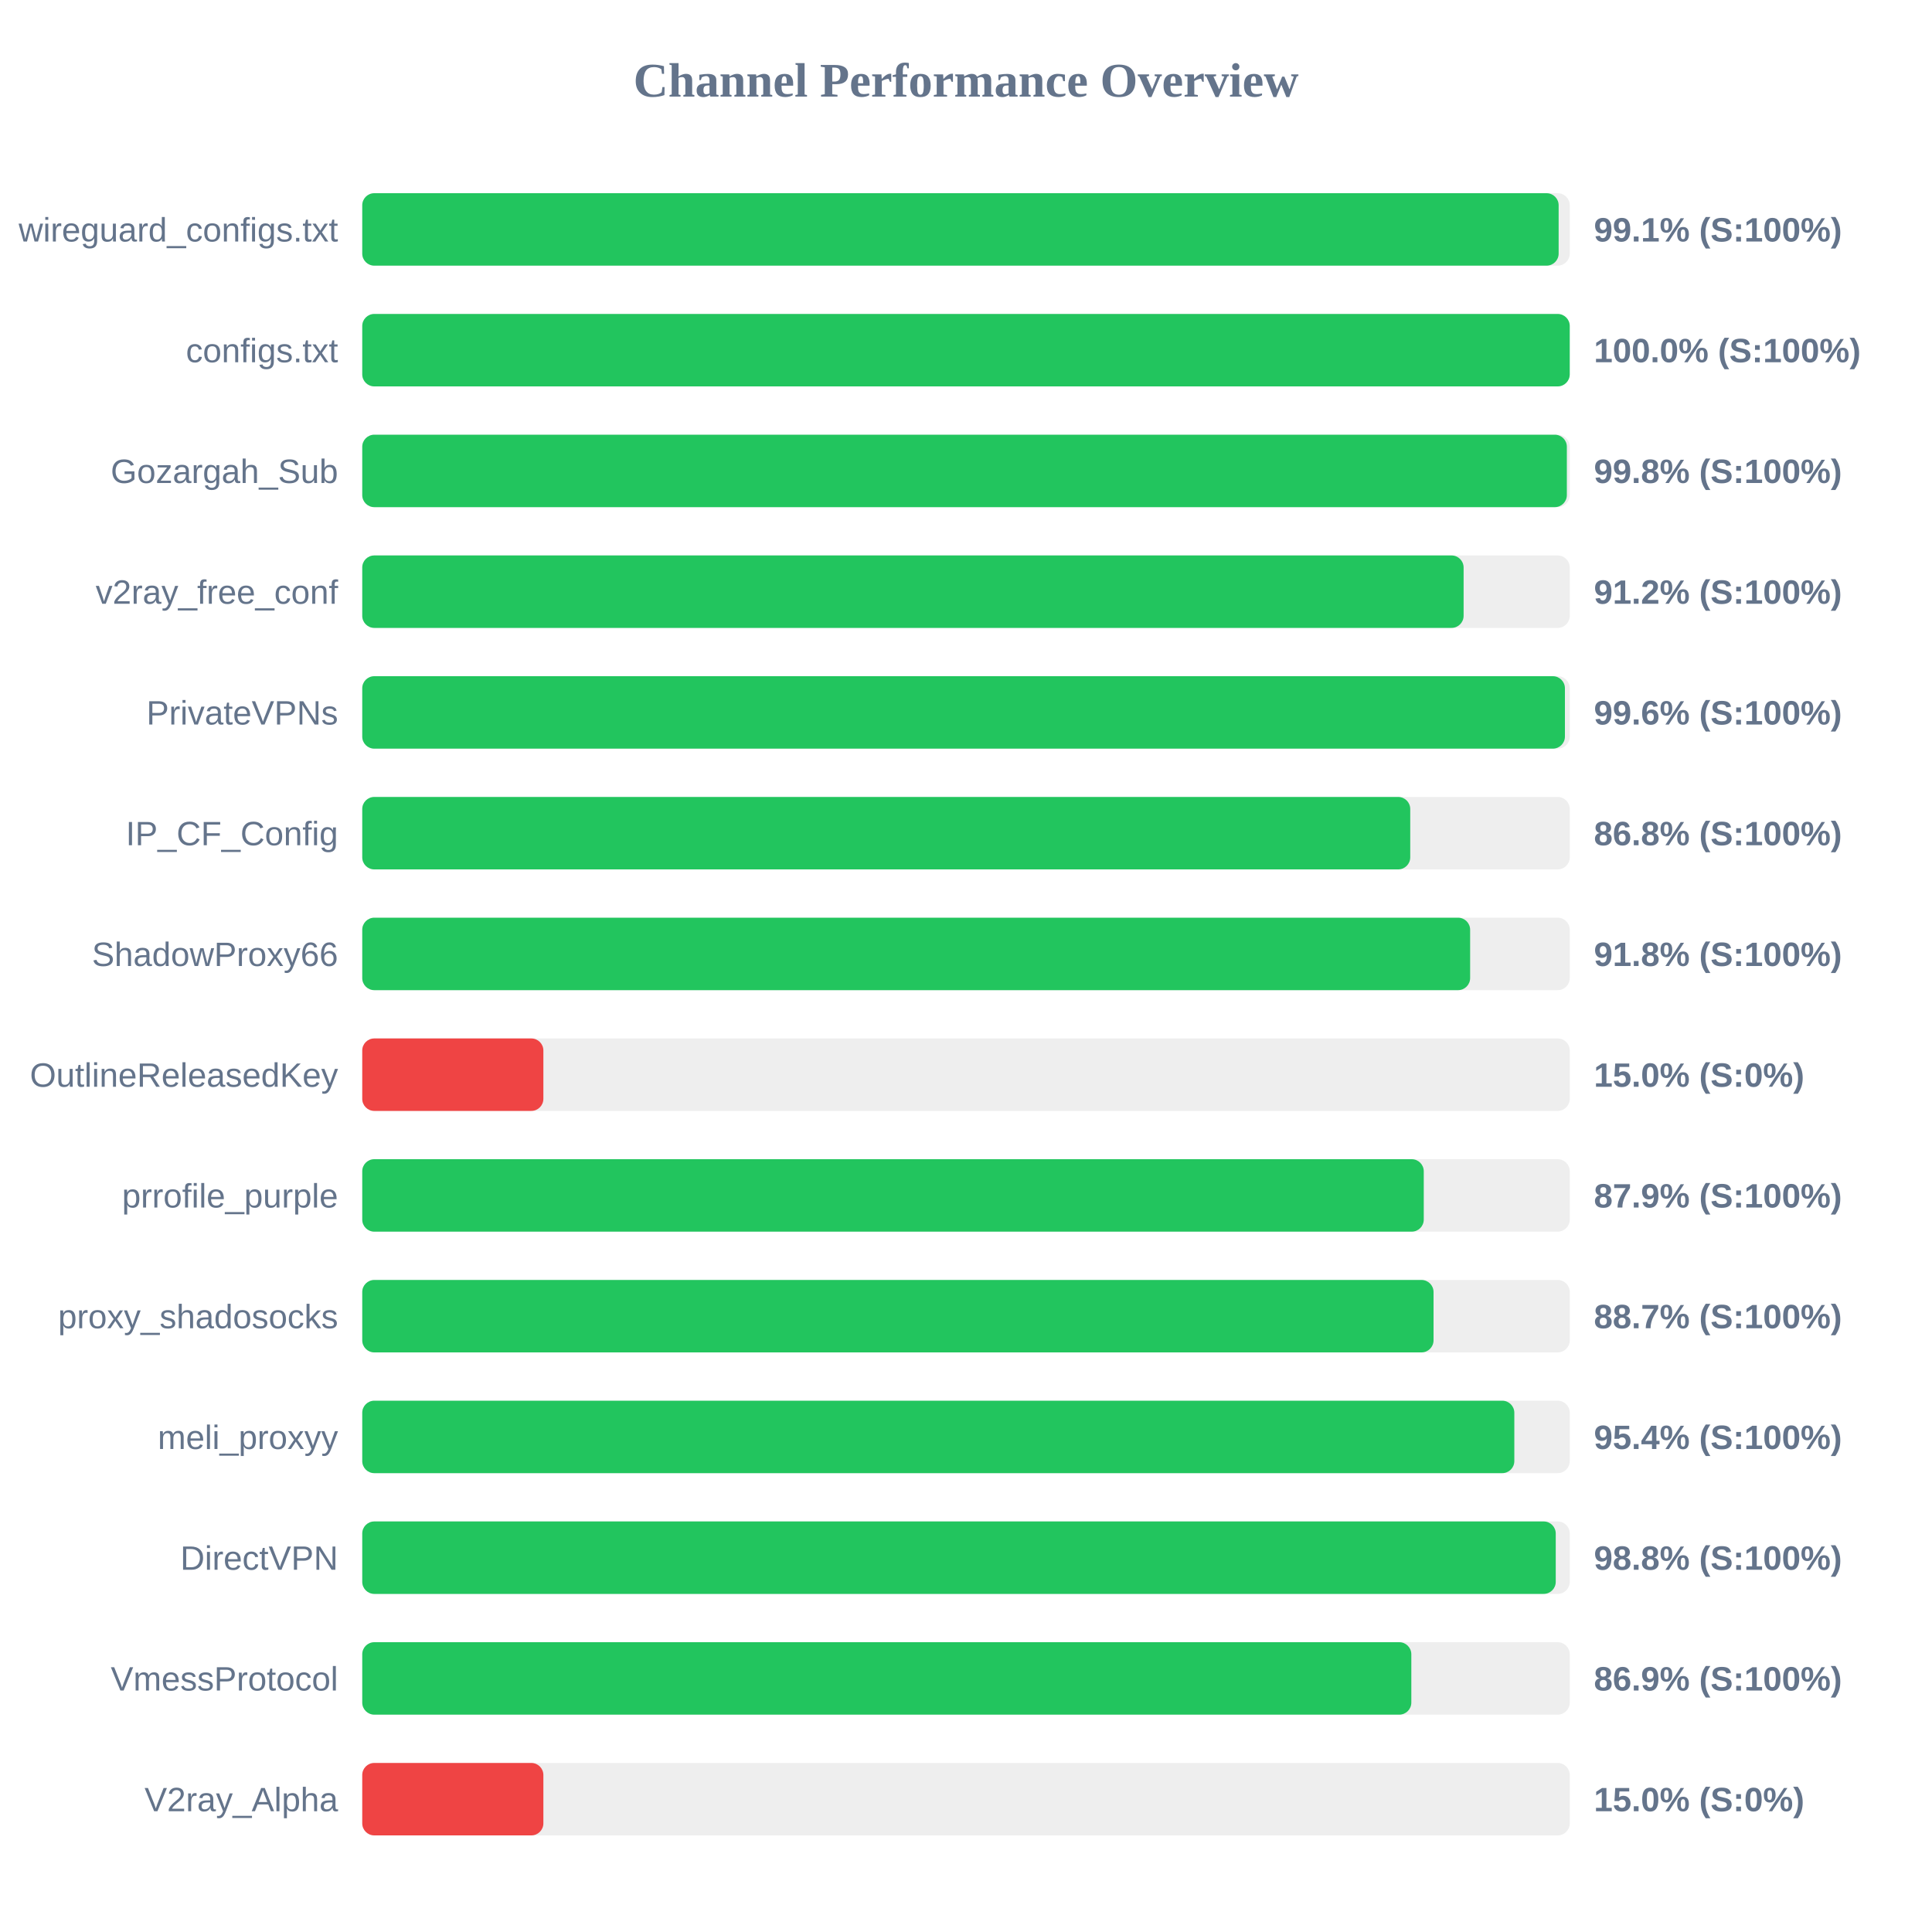
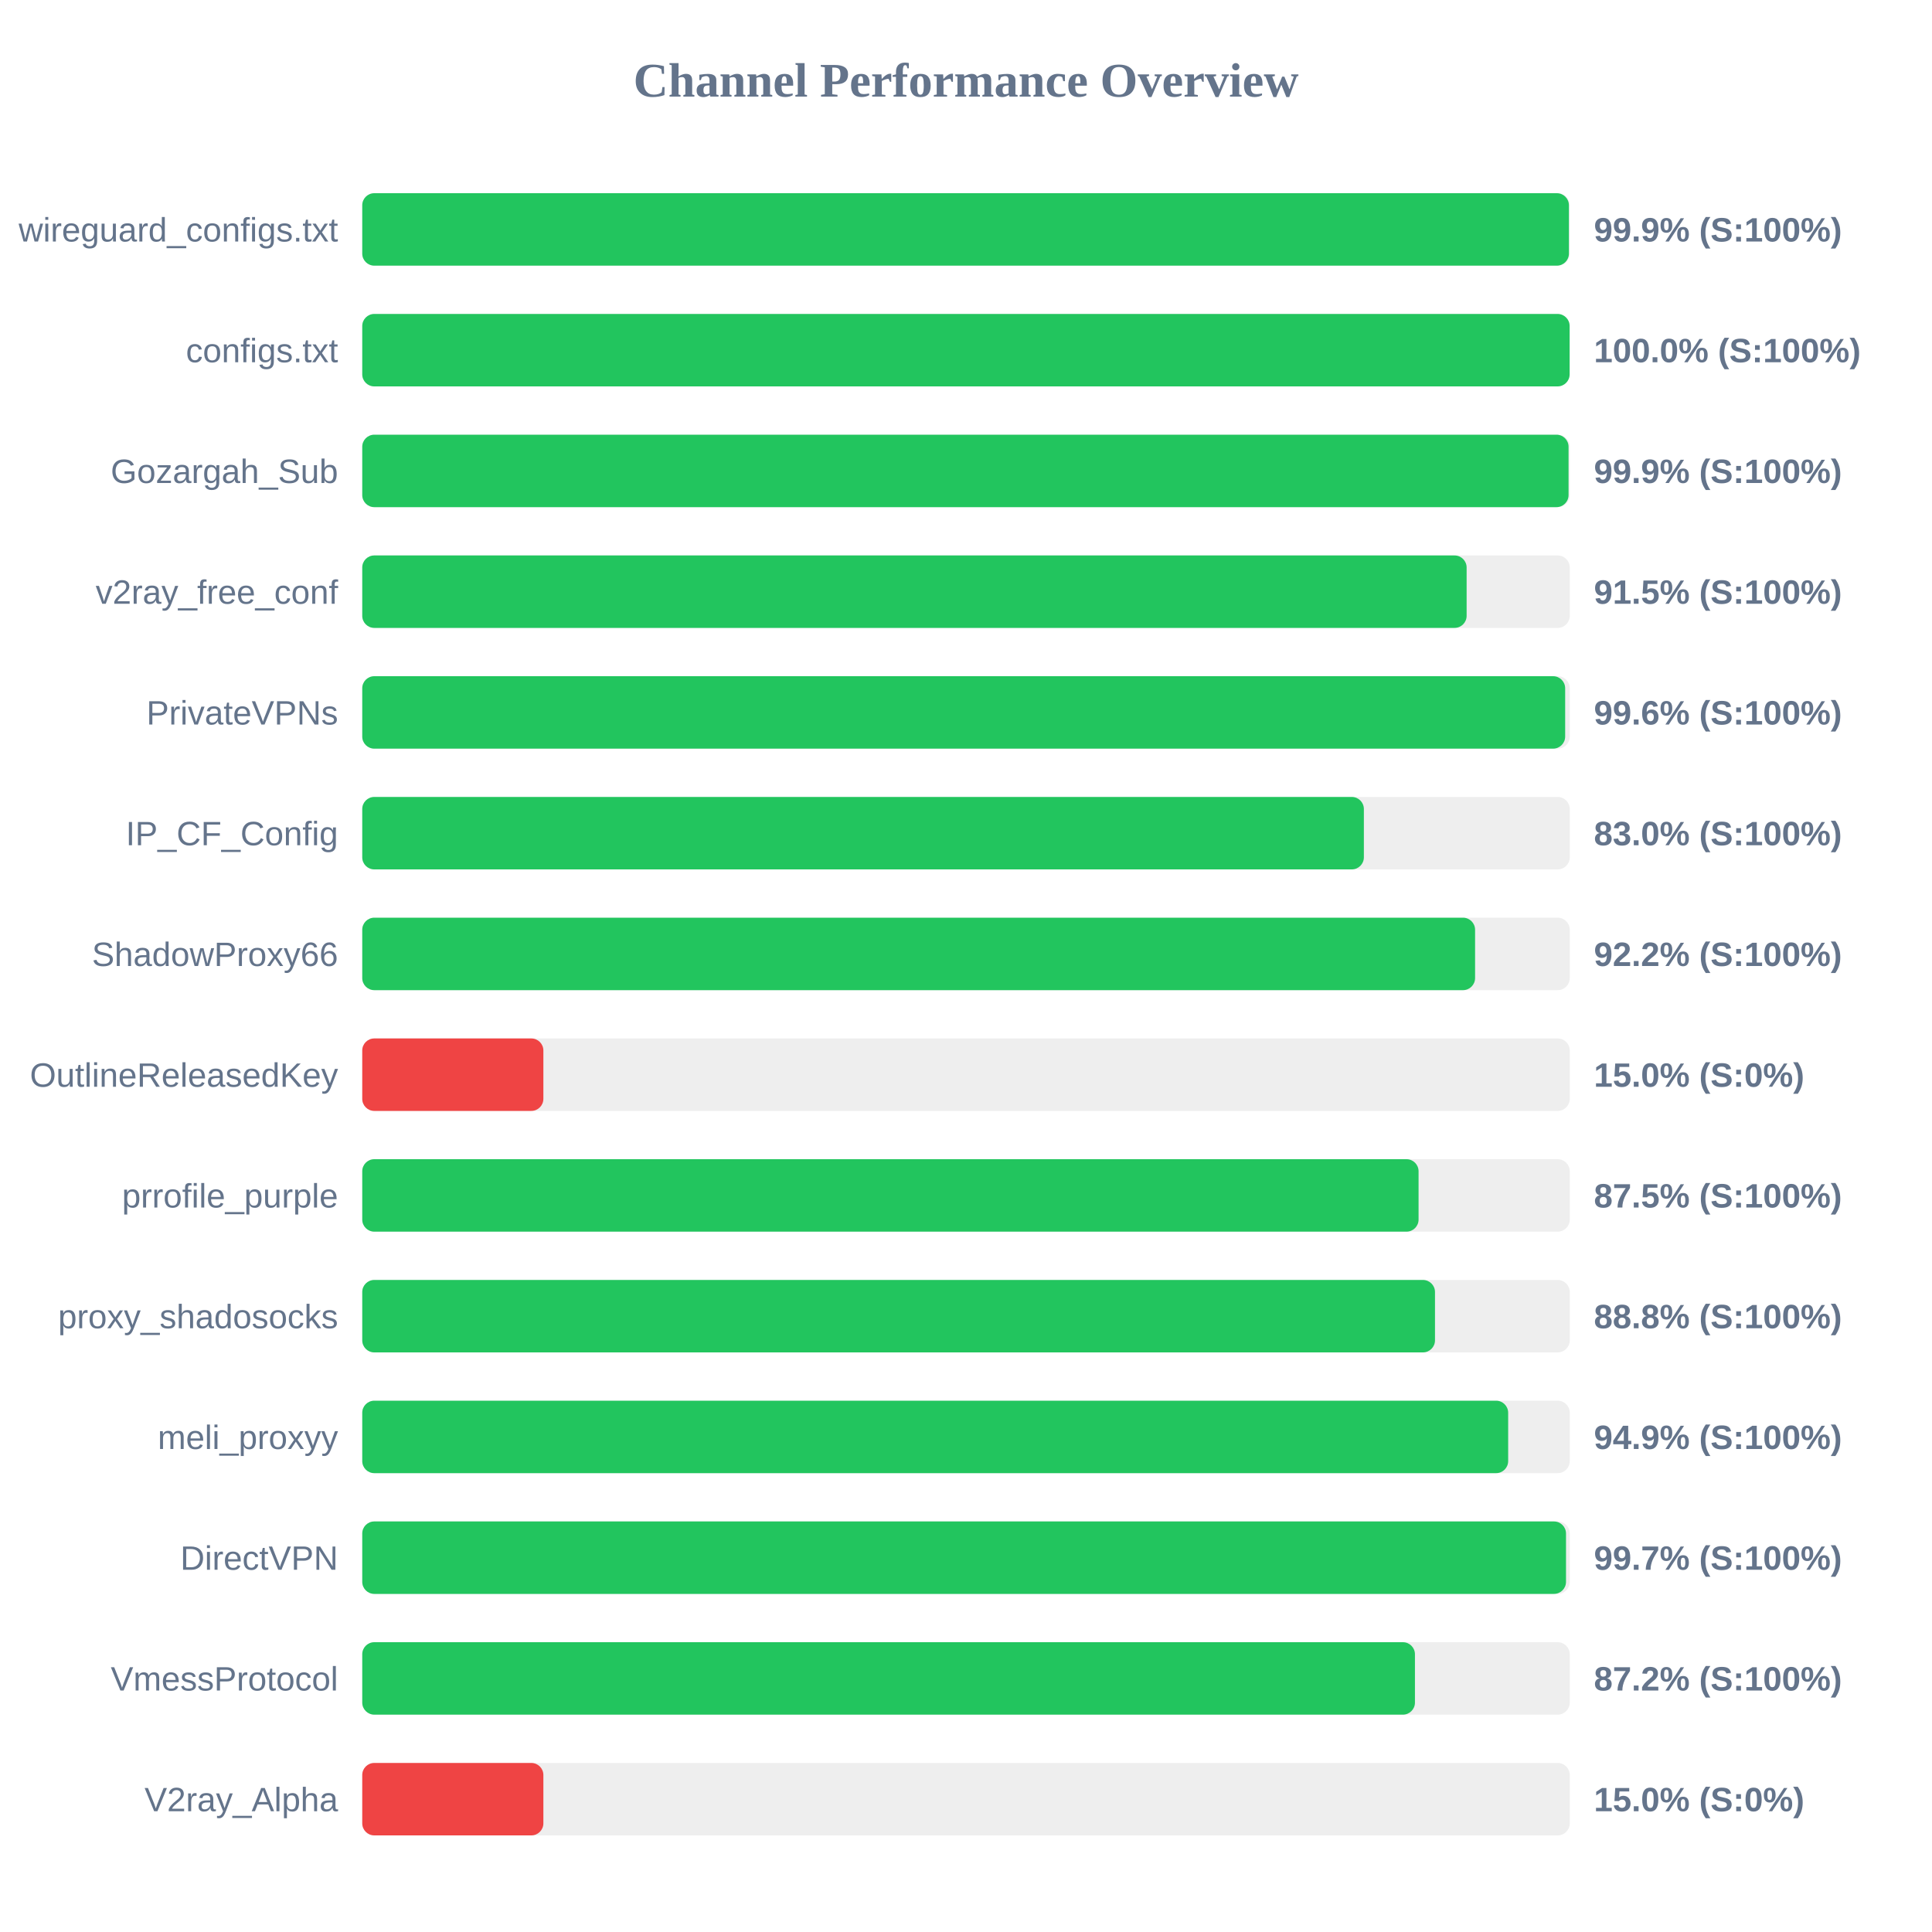
<svg xmlns="http://www.w3.org/2000/svg" width="800" height="800" version="1.1">
  <style>
        .row { font: 14px Arial; fill: #64748b; }
        .score { font: bold 14px Arial; fill: #64748b; }
    </style>
  <text x="400" y="40" text-anchor="middle" font-size="20px" font-weight="bold" fill="#64748b">Channel Performance Overview</text>
  <rect x="150" y="80" width="500" height="30" fill="#eee" rx="5" />
-   <rect x="150" y="80" width="495.4" height="30" fill="#22c55e" rx="5" />
+   <rect x="150" y="80" width="499.65" height="30" fill="#22c55e" rx="5" />
  <text x="140" y="100" text-anchor="end" class="row">wireguard_configs.txt</text>
-   <text x="660" y="100" text-anchor="start" class="score">99.1% (S:100%)</text>
+   <text x="660" y="100" text-anchor="start" class="score">99.9% (S:100%)</text>
  <rect x="150" y="130" width="500" height="30" fill="#eee" rx="5" />
-   <rect x="150" y="130" width="500" height="30" fill="#22c55e" rx="5" />
+   <rect x="150" y="130" width="499.95" height="30" fill="#22c55e" rx="5" />
  <text x="140" y="150" text-anchor="end" class="row">configs.txt</text>
  <text x="660" y="150" text-anchor="start" class="score">100.0% (S:100%)</text>
  <rect x="150" y="180" width="500" height="30" fill="#eee" rx="5" />
-   <rect x="150" y="180" width="498.8" height="30" fill="#22c55e" rx="5" />
+   <rect x="150" y="180" width="499.5" height="30" fill="#22c55e" rx="5" />
  <text x="140" y="200" text-anchor="end" class="row">Gozargah_Sub</text>
-   <text x="660" y="200" text-anchor="start" class="score">99.8% (S:100%)</text>
+   <text x="660" y="200" text-anchor="start" class="score">99.9% (S:100%)</text>
  <rect x="150" y="230" width="500" height="30" fill="#eee" rx="5" />
-   <rect x="150" y="230" width="456.05" height="30" fill="#22c55e" rx="5" />
+   <rect x="150" y="230" width="457.3" height="30" fill="#22c55e" rx="5" />
  <text x="140" y="250" text-anchor="end" class="row">v2ray_free_conf</text>
-   <text x="660" y="250" text-anchor="start" class="score">91.2% (S:100%)</text>
+   <text x="660" y="250" text-anchor="start" class="score">91.5% (S:100%)</text>
  <rect x="150" y="280" width="500" height="30" fill="#eee" rx="5" />
-   <rect x="150" y="280" width="498.0" height="30" fill="#22c55e" rx="5" />
+   <rect x="150" y="280" width="498.1" height="30" fill="#22c55e" rx="5" />
  <text x="140" y="300" text-anchor="end" class="row">PrivateVPNs</text>
  <text x="660" y="300" text-anchor="start" class="score">99.6% (S:100%)</text>
  <rect x="150" y="330" width="500" height="30" fill="#eee" rx="5" />
-   <rect x="150" y="330" width="433.95" height="30" fill="#22c55e" rx="5" />
+   <rect x="150" y="330" width="414.75" height="30" fill="#22c55e" rx="5" />
  <text x="140" y="350" text-anchor="end" class="row">IP_CF_Config</text>
-   <text x="660" y="350" text-anchor="start" class="score">86.8% (S:100%)</text>
+   <text x="660" y="350" text-anchor="start" class="score">83.0% (S:100%)</text>
  <rect x="150" y="380" width="500" height="30" fill="#eee" rx="5" />
-   <rect x="150" y="380" width="458.75" height="30" fill="#22c55e" rx="5" />
+   <rect x="150" y="380" width="460.8" height="30" fill="#22c55e" rx="5" />
  <text x="140" y="400" text-anchor="end" class="row">ShadowProxy66</text>
-   <text x="660" y="400" text-anchor="start" class="score">91.8% (S:100%)</text>
+   <text x="660" y="400" text-anchor="start" class="score">92.2% (S:100%)</text>
  <rect x="150" y="430" width="500" height="30" fill="#eee" rx="5" />
  <rect x="150" y="430" width="75.0" height="30" fill="#ef4444" rx="5" />
  <text x="140" y="450" text-anchor="end" class="row">OutlineReleasedKey</text>
  <text x="660" y="450" text-anchor="start" class="score">15.0% (S:0%)</text>
  <rect x="150" y="480" width="500" height="30" fill="#eee" rx="5" />
-   <rect x="150" y="480" width="439.55" height="30" fill="#22c55e" rx="5" />
+   <rect x="150" y="480" width="437.4" height="30" fill="#22c55e" rx="5" />
  <text x="140" y="500" text-anchor="end" class="row">prrofile_purple</text>
-   <text x="660" y="500" text-anchor="start" class="score">87.9% (S:100%)</text>
+   <text x="660" y="500" text-anchor="start" class="score">87.5% (S:100%)</text>
  <rect x="150" y="530" width="500" height="30" fill="#eee" rx="5" />
-   <rect x="150" y="530" width="443.6" height="30" fill="#22c55e" rx="5" />
+   <rect x="150" y="530" width="444.2" height="30" fill="#22c55e" rx="5" />
  <text x="140" y="550" text-anchor="end" class="row">proxy_shadosocks</text>
-   <text x="660" y="550" text-anchor="start" class="score">88.7% (S:100%)</text>
+   <text x="660" y="550" text-anchor="start" class="score">88.8% (S:100%)</text>
  <rect x="150" y="580" width="500" height="30" fill="#eee" rx="5" />
-   <rect x="150" y="580" width="477.05" height="30" fill="#22c55e" rx="5" />
+   <rect x="150" y="580" width="474.5" height="30" fill="#22c55e" rx="5" />
  <text x="140" y="600" text-anchor="end" class="row">meli_proxyy</text>
-   <text x="660" y="600" text-anchor="start" class="score">95.4% (S:100%)</text>
+   <text x="660" y="600" text-anchor="start" class="score">94.9% (S:100%)</text>
  <rect x="150" y="630" width="500" height="30" fill="#eee" rx="5" />
-   <rect x="150" y="630" width="494.2" height="30" fill="#22c55e" rx="5" />
+   <rect x="150" y="630" width="498.45" height="30" fill="#22c55e" rx="5" />
  <text x="140" y="650" text-anchor="end" class="row">DirectVPN</text>
-   <text x="660" y="650" text-anchor="start" class="score">98.8% (S:100%)</text>
+   <text x="660" y="650" text-anchor="start" class="score">99.7% (S:100%)</text>
  <rect x="150" y="680" width="500" height="30" fill="#eee" rx="5" />
-   <rect x="150" y="680" width="434.4" height="30" fill="#22c55e" rx="5" />
+   <rect x="150" y="680" width="435.9" height="30" fill="#22c55e" rx="5" />
  <text x="140" y="700" text-anchor="end" class="row">VmessProtocol</text>
-   <text x="660" y="700" text-anchor="start" class="score">86.9% (S:100%)</text>
+   <text x="660" y="700" text-anchor="start" class="score">87.2% (S:100%)</text>
  <rect x="150" y="730" width="500" height="30" fill="#eee" rx="5" />
  <rect x="150" y="730" width="75.0" height="30" fill="#ef4444" rx="5" />
  <text x="140" y="750" text-anchor="end" class="row">V2ray_Alpha</text>
  <text x="660" y="750" text-anchor="start" class="score">15.0% (S:0%)</text>
</svg>
